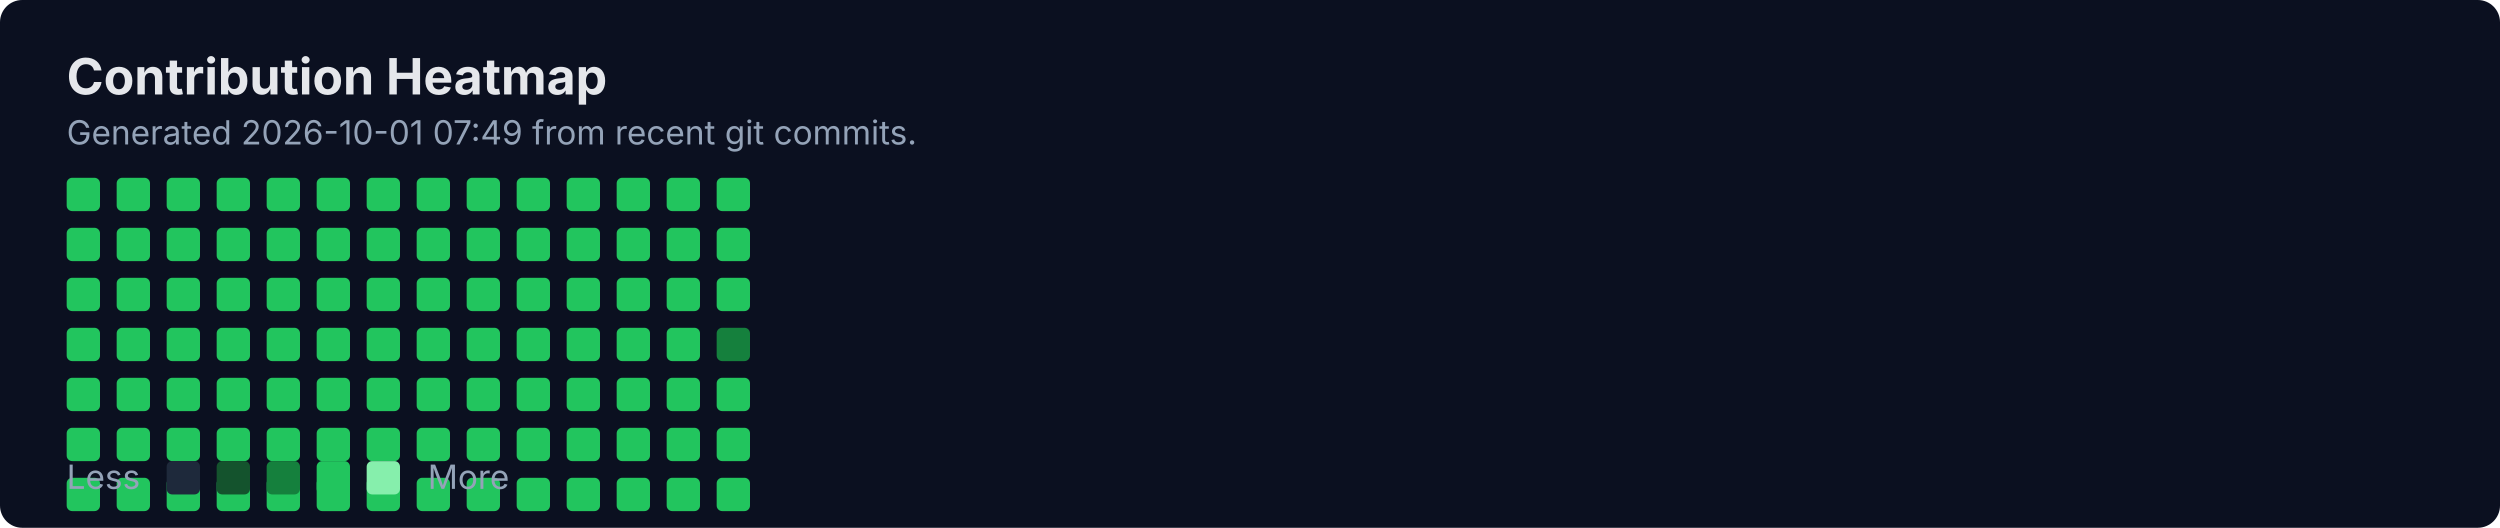
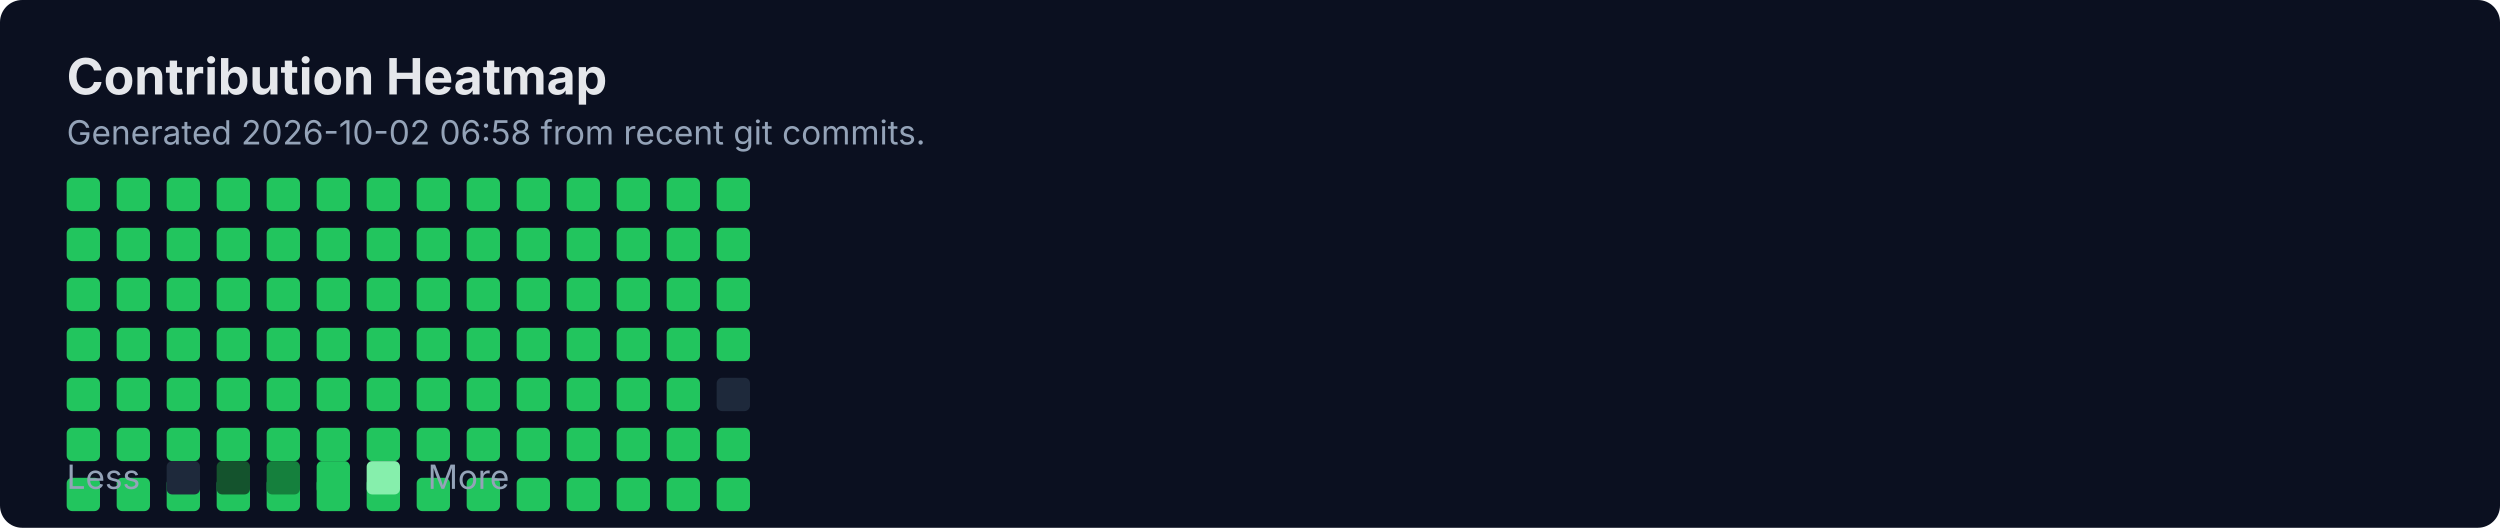
<svg xmlns="http://www.w3.org/2000/svg" width="900" height="190" viewBox="0 0 900 190" fill="none" role="img" aria-labelledby="title">
  <rect width="900" height="190" rx="8" fill="#0B1020" />
  <text x="24" y="34" fill="#E5E7EB" font-family="Inter, Segoe UI, Arial" font-size="18" font-weight="700">Contribution Heatmap</text>
-   <text x="24" y="52" fill="#94A3B8" font-family="Inter, Segoe UI, Arial" font-size="12">Generated 2026-10-01 07:49 from recent git commits.</text>
-   <rect x="24" y="136" width="12" height="12" rx="2" fill="#22C55E" />
+   <text x="24" y="52" fill="#94A3B8" font-family="Inter, Segoe UI, Arial" font-size="12">Generated 2026-10-02 06:58 from recent git commits.</text>
  <rect x="24" y="154" width="12" height="12" rx="2" fill="#22C55E" />
  <rect x="24" y="172" width="12" height="12" rx="2" fill="#22C55E" />
  <rect x="24" y="64" width="12" height="12" rx="2" fill="#22C55E" />
  <rect x="24" y="82" width="12" height="12" rx="2" fill="#22C55E" />
  <rect x="24" y="100" width="12" height="12" rx="2" fill="#22C55E" />
  <rect x="24" y="118" width="12" height="12" rx="2" fill="#22C55E" />
-   <rect x="42" y="136" width="12" height="12" rx="2" fill="#22C55E" />
+   <rect x="24" y="136" width="12" height="12" rx="2" fill="#22C55E" />
  <rect x="42" y="154" width="12" height="12" rx="2" fill="#22C55E" />
  <rect x="42" y="172" width="12" height="12" rx="2" fill="#22C55E" />
  <rect x="42" y="64" width="12" height="12" rx="2" fill="#22C55E" />
  <rect x="42" y="82" width="12" height="12" rx="2" fill="#22C55E" />
  <rect x="42" y="100" width="12" height="12" rx="2" fill="#22C55E" />
  <rect x="42" y="118" width="12" height="12" rx="2" fill="#22C55E" />
-   <rect x="60" y="136" width="12" height="12" rx="2" fill="#22C55E" />
+   <rect x="42" y="136" width="12" height="12" rx="2" fill="#22C55E" />
  <rect x="60" y="154" width="12" height="12" rx="2" fill="#22C55E" />
  <rect x="60" y="172" width="12" height="12" rx="2" fill="#22C55E" />
  <rect x="60" y="64" width="12" height="12" rx="2" fill="#22C55E" />
  <rect x="60" y="82" width="12" height="12" rx="2" fill="#22C55E" />
  <rect x="60" y="100" width="12" height="12" rx="2" fill="#22C55E" />
  <rect x="60" y="118" width="12" height="12" rx="2" fill="#22C55E" />
-   <rect x="78" y="136" width="12" height="12" rx="2" fill="#22C55E" />
+   <rect x="60" y="136" width="12" height="12" rx="2" fill="#22C55E" />
  <rect x="78" y="154" width="12" height="12" rx="2" fill="#22C55E" />
  <rect x="78" y="172" width="12" height="12" rx="2" fill="#22C55E" />
  <rect x="78" y="64" width="12" height="12" rx="2" fill="#22C55E" />
  <rect x="78" y="82" width="12" height="12" rx="2" fill="#22C55E" />
  <rect x="78" y="100" width="12" height="12" rx="2" fill="#22C55E" />
  <rect x="78" y="118" width="12" height="12" rx="2" fill="#22C55E" />
-   <rect x="96" y="136" width="12" height="12" rx="2" fill="#22C55E" />
+   <rect x="78" y="136" width="12" height="12" rx="2" fill="#22C55E" />
  <rect x="96" y="154" width="12" height="12" rx="2" fill="#22C55E" />
  <rect x="96" y="172" width="12" height="12" rx="2" fill="#22C55E" />
  <rect x="96" y="64" width="12" height="12" rx="2" fill="#22C55E" />
  <rect x="96" y="82" width="12" height="12" rx="2" fill="#22C55E" />
  <rect x="96" y="100" width="12" height="12" rx="2" fill="#22C55E" />
  <rect x="96" y="118" width="12" height="12" rx="2" fill="#22C55E" />
-   <rect x="114" y="136" width="12" height="12" rx="2" fill="#22C55E" />
+   <rect x="96" y="136" width="12" height="12" rx="2" fill="#22C55E" />
  <rect x="114" y="154" width="12" height="12" rx="2" fill="#22C55E" />
  <rect x="114" y="172" width="12" height="12" rx="2" fill="#22C55E" />
  <rect x="114" y="64" width="12" height="12" rx="2" fill="#22C55E" />
  <rect x="114" y="82" width="12" height="12" rx="2" fill="#22C55E" />
  <rect x="114" y="100" width="12" height="12" rx="2" fill="#22C55E" />
  <rect x="114" y="118" width="12" height="12" rx="2" fill="#22C55E" />
-   <rect x="132" y="136" width="12" height="12" rx="2" fill="#22C55E" />
+   <rect x="114" y="136" width="12" height="12" rx="2" fill="#22C55E" />
  <rect x="132" y="154" width="12" height="12" rx="2" fill="#22C55E" />
  <rect x="132" y="172" width="12" height="12" rx="2" fill="#22C55E" />
  <rect x="132" y="64" width="12" height="12" rx="2" fill="#22C55E" />
  <rect x="132" y="82" width="12" height="12" rx="2" fill="#22C55E" />
  <rect x="132" y="100" width="12" height="12" rx="2" fill="#22C55E" />
  <rect x="132" y="118" width="12" height="12" rx="2" fill="#22C55E" />
-   <rect x="150" y="136" width="12" height="12" rx="2" fill="#22C55E" />
+   <rect x="132" y="136" width="12" height="12" rx="2" fill="#22C55E" />
  <rect x="150" y="154" width="12" height="12" rx="2" fill="#22C55E" />
  <rect x="150" y="172" width="12" height="12" rx="2" fill="#22C55E" />
  <rect x="150" y="64" width="12" height="12" rx="2" fill="#22C55E" />
  <rect x="150" y="82" width="12" height="12" rx="2" fill="#22C55E" />
  <rect x="150" y="100" width="12" height="12" rx="2" fill="#22C55E" />
  <rect x="150" y="118" width="12" height="12" rx="2" fill="#22C55E" />
-   <rect x="168" y="136" width="12" height="12" rx="2" fill="#22C55E" />
+   <rect x="150" y="136" width="12" height="12" rx="2" fill="#22C55E" />
  <rect x="168" y="154" width="12" height="12" rx="2" fill="#22C55E" />
  <rect x="168" y="172" width="12" height="12" rx="2" fill="#22C55E" />
  <rect x="168" y="64" width="12" height="12" rx="2" fill="#22C55E" />
  <rect x="168" y="82" width="12" height="12" rx="2" fill="#22C55E" />
  <rect x="168" y="100" width="12" height="12" rx="2" fill="#22C55E" />
  <rect x="168" y="118" width="12" height="12" rx="2" fill="#22C55E" />
-   <rect x="186" y="136" width="12" height="12" rx="2" fill="#22C55E" />
+   <rect x="168" y="136" width="12" height="12" rx="2" fill="#22C55E" />
  <rect x="186" y="154" width="12" height="12" rx="2" fill="#22C55E" />
  <rect x="186" y="172" width="12" height="12" rx="2" fill="#22C55E" />
  <rect x="186" y="64" width="12" height="12" rx="2" fill="#22C55E" />
  <rect x="186" y="82" width="12" height="12" rx="2" fill="#22C55E" />
  <rect x="186" y="100" width="12" height="12" rx="2" fill="#22C55E" />
  <rect x="186" y="118" width="12" height="12" rx="2" fill="#22C55E" />
-   <rect x="204" y="136" width="12" height="12" rx="2" fill="#22C55E" />
+   <rect x="186" y="136" width="12" height="12" rx="2" fill="#22C55E" />
  <rect x="204" y="154" width="12" height="12" rx="2" fill="#22C55E" />
  <rect x="204" y="172" width="12" height="12" rx="2" fill="#22C55E" />
  <rect x="204" y="64" width="12" height="12" rx="2" fill="#22C55E" />
  <rect x="204" y="82" width="12" height="12" rx="2" fill="#22C55E" />
  <rect x="204" y="100" width="12" height="12" rx="2" fill="#22C55E" />
  <rect x="204" y="118" width="12" height="12" rx="2" fill="#22C55E" />
-   <rect x="222" y="136" width="12" height="12" rx="2" fill="#22C55E" />
+   <rect x="204" y="136" width="12" height="12" rx="2" fill="#22C55E" />
  <rect x="222" y="154" width="12" height="12" rx="2" fill="#22C55E" />
  <rect x="222" y="172" width="12" height="12" rx="2" fill="#22C55E" />
  <rect x="222" y="64" width="12" height="12" rx="2" fill="#22C55E" />
  <rect x="222" y="82" width="12" height="12" rx="2" fill="#22C55E" />
  <rect x="222" y="100" width="12" height="12" rx="2" fill="#22C55E" />
  <rect x="222" y="118" width="12" height="12" rx="2" fill="#22C55E" />
-   <rect x="240" y="136" width="12" height="12" rx="2" fill="#22C55E" />
+   <rect x="222" y="136" width="12" height="12" rx="2" fill="#22C55E" />
  <rect x="240" y="154" width="12" height="12" rx="2" fill="#22C55E" />
  <rect x="240" y="172" width="12" height="12" rx="2" fill="#22C55E" />
  <rect x="240" y="64" width="12" height="12" rx="2" fill="#22C55E" />
  <rect x="240" y="82" width="12" height="12" rx="2" fill="#22C55E" />
  <rect x="240" y="100" width="12" height="12" rx="2" fill="#22C55E" />
  <rect x="240" y="118" width="12" height="12" rx="2" fill="#22C55E" />
-   <rect x="258" y="136" width="12" height="12" rx="2" fill="#22C55E" />
+   <rect x="240" y="136" width="12" height="12" rx="2" fill="#22C55E" />
  <rect x="258" y="154" width="12" height="12" rx="2" fill="#22C55E" />
  <rect x="258" y="172" width="12" height="12" rx="2" fill="#22C55E" />
  <rect x="258" y="64" width="12" height="12" rx="2" fill="#22C55E" />
  <rect x="258" y="82" width="12" height="12" rx="2" fill="#22C55E" />
  <rect x="258" y="100" width="12" height="12" rx="2" fill="#22C55E" />
-   <rect x="258" y="118" width="12" height="12" rx="2" fill="#15803D" />
+   <rect x="258" y="118" width="12" height="12" rx="2" fill="#22C55E" />
+   <rect x="258" y="136" width="12" height="12" rx="2" fill="#1E293B" />
  <text x="24" y="176" fill="#94A3B8" font-family="Inter, Segoe UI, Arial" font-size="12">Less</text>
  <rect x="60" y="166" width="12" height="12" rx="2" fill="#1E293B" />
  <rect x="78" y="166" width="12" height="12" rx="2" fill="#14532D" />
  <rect x="96" y="166" width="12" height="12" rx="2" fill="#15803D" />
  <rect x="114" y="166" width="12" height="12" rx="2" fill="#22C55E" />
  <rect x="132" y="166" width="12" height="12" rx="2" fill="#86EFAC" />
  <text x="154" y="176" fill="#94A3B8" font-family="Inter, Segoe UI, Arial" font-size="12">More</text>
</svg>
